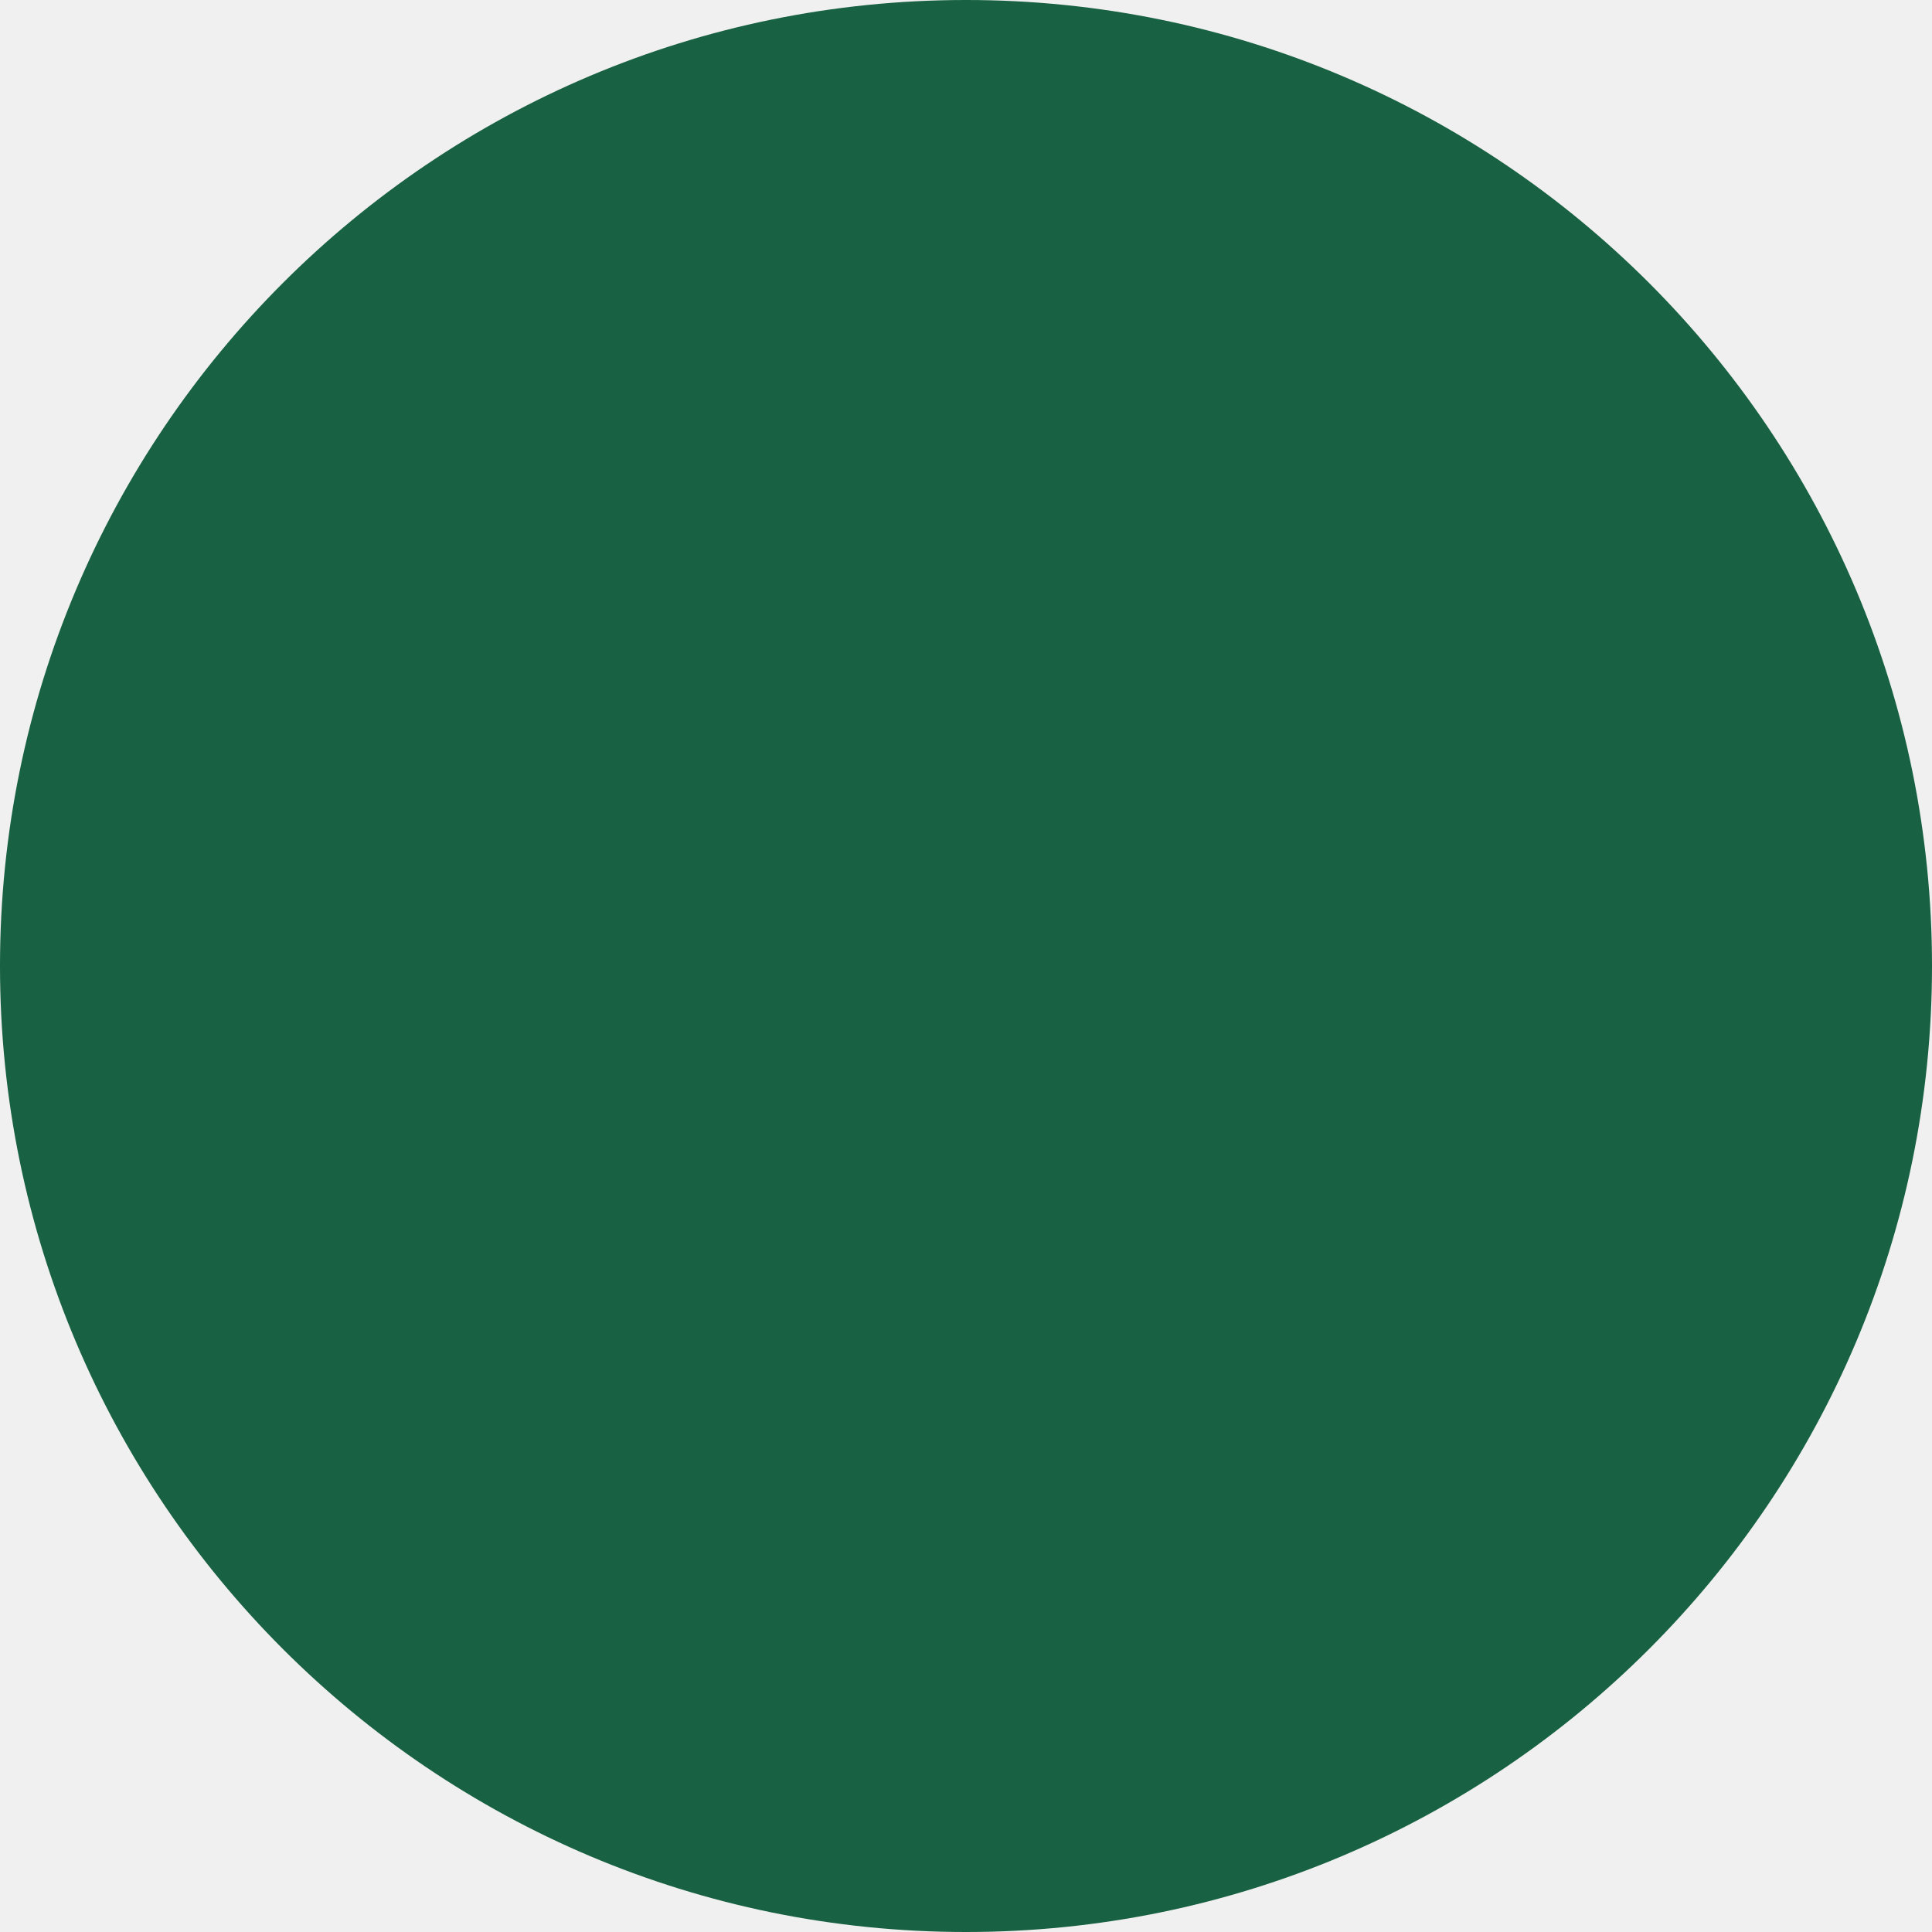
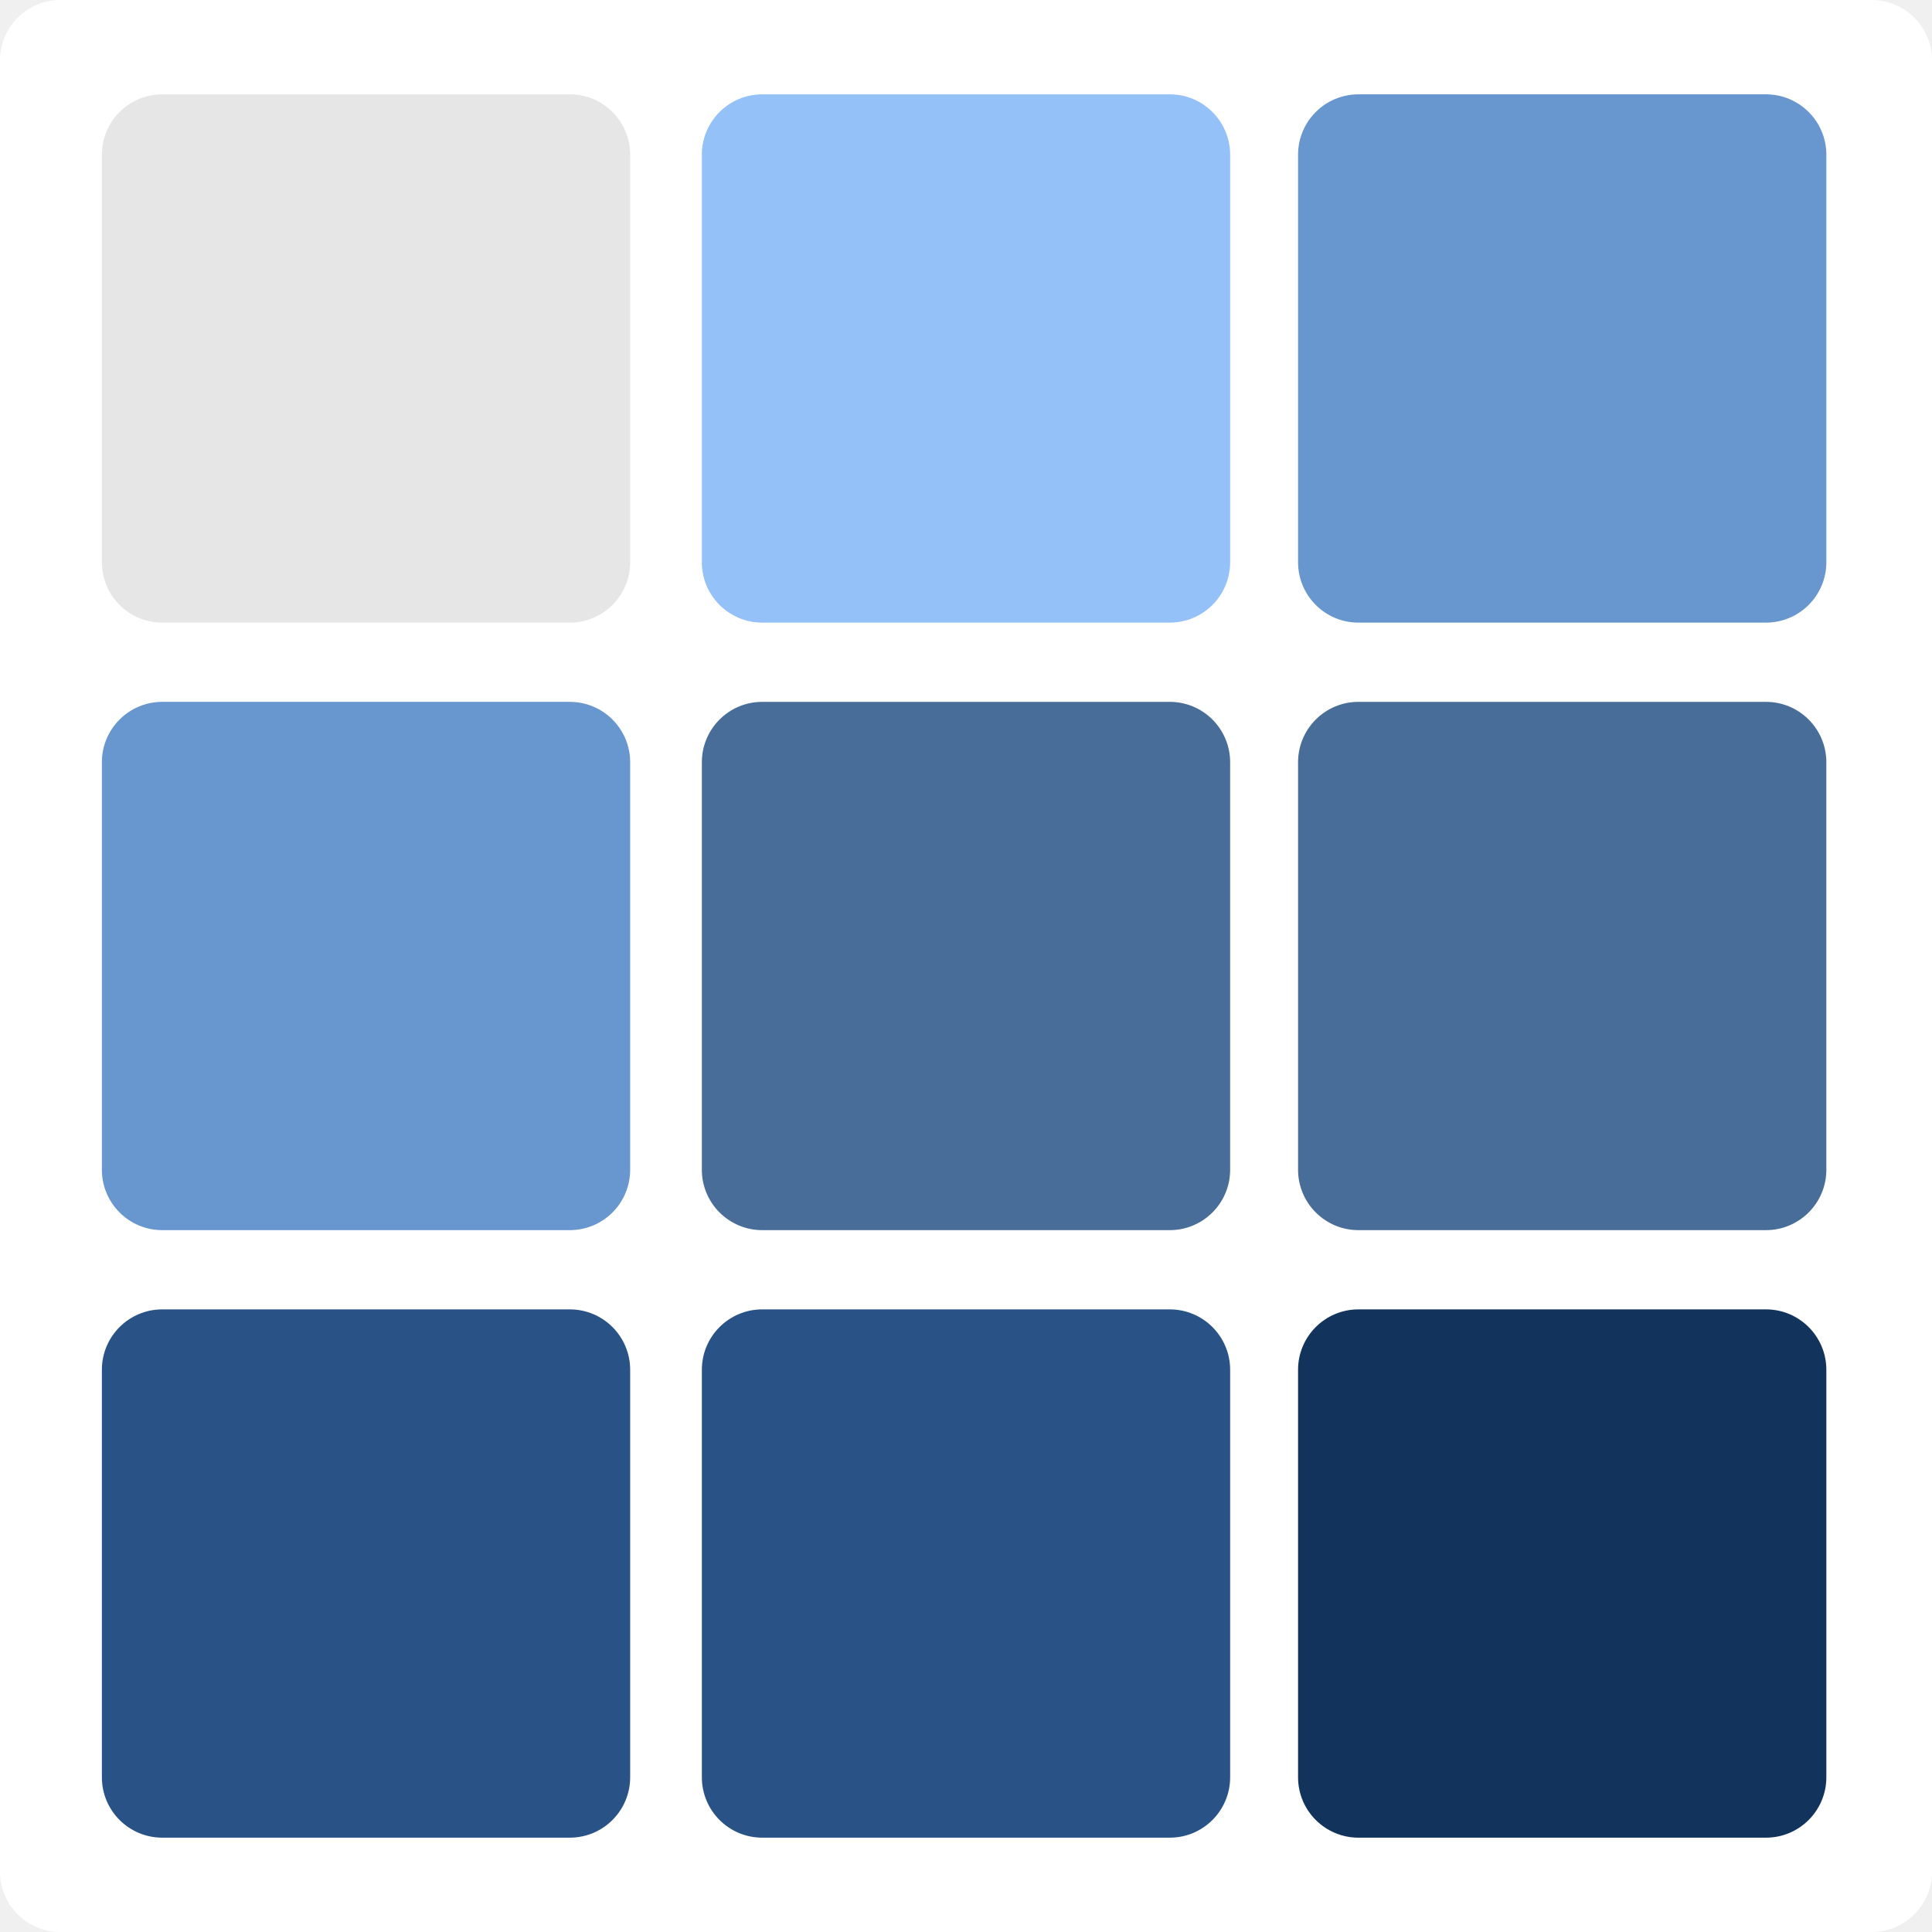
- <svg xmlns="http://www.w3.org/2000/svg" width="512" height="512">
-   <circle cx="256" cy="256" r="256" fill="#186143" />
+ <svg xmlns="http://www.w3.org/2000/svg" width="512" height="512" viewBox="0 0 512 512" fill="none">
+   <rect width="512" height="512" rx="16" fill="white" />
+   <rect x="27" y="186" width="140" height="140" rx="16" fill="#6896CF" />
+   <rect x="27" y="347" width="140" height="140" rx="16" fill="#295386" />
+   <rect x="27" y="25" width="140" height="140" rx="16" fill="#E6E6E6" />
+   <rect x="186" y="186" width="140" height="140" rx="16" fill="#496D99" />
+   <rect x="186" y="347" width="140" height="140" rx="16" fill="#295386" />
+   <rect x="186" y="25" width="140" height="140" rx="16" fill="#94C1F8" />
+   <rect x="344" y="186" width="140" height="140" rx="16" fill="#496D99" />
+   <rect x="344" y="347" width="140" height="140" rx="16" fill="#12335C" />
+   <rect x="344" y="25" width="140" height="140" rx="16" fill="#6896CF" />
</svg>
